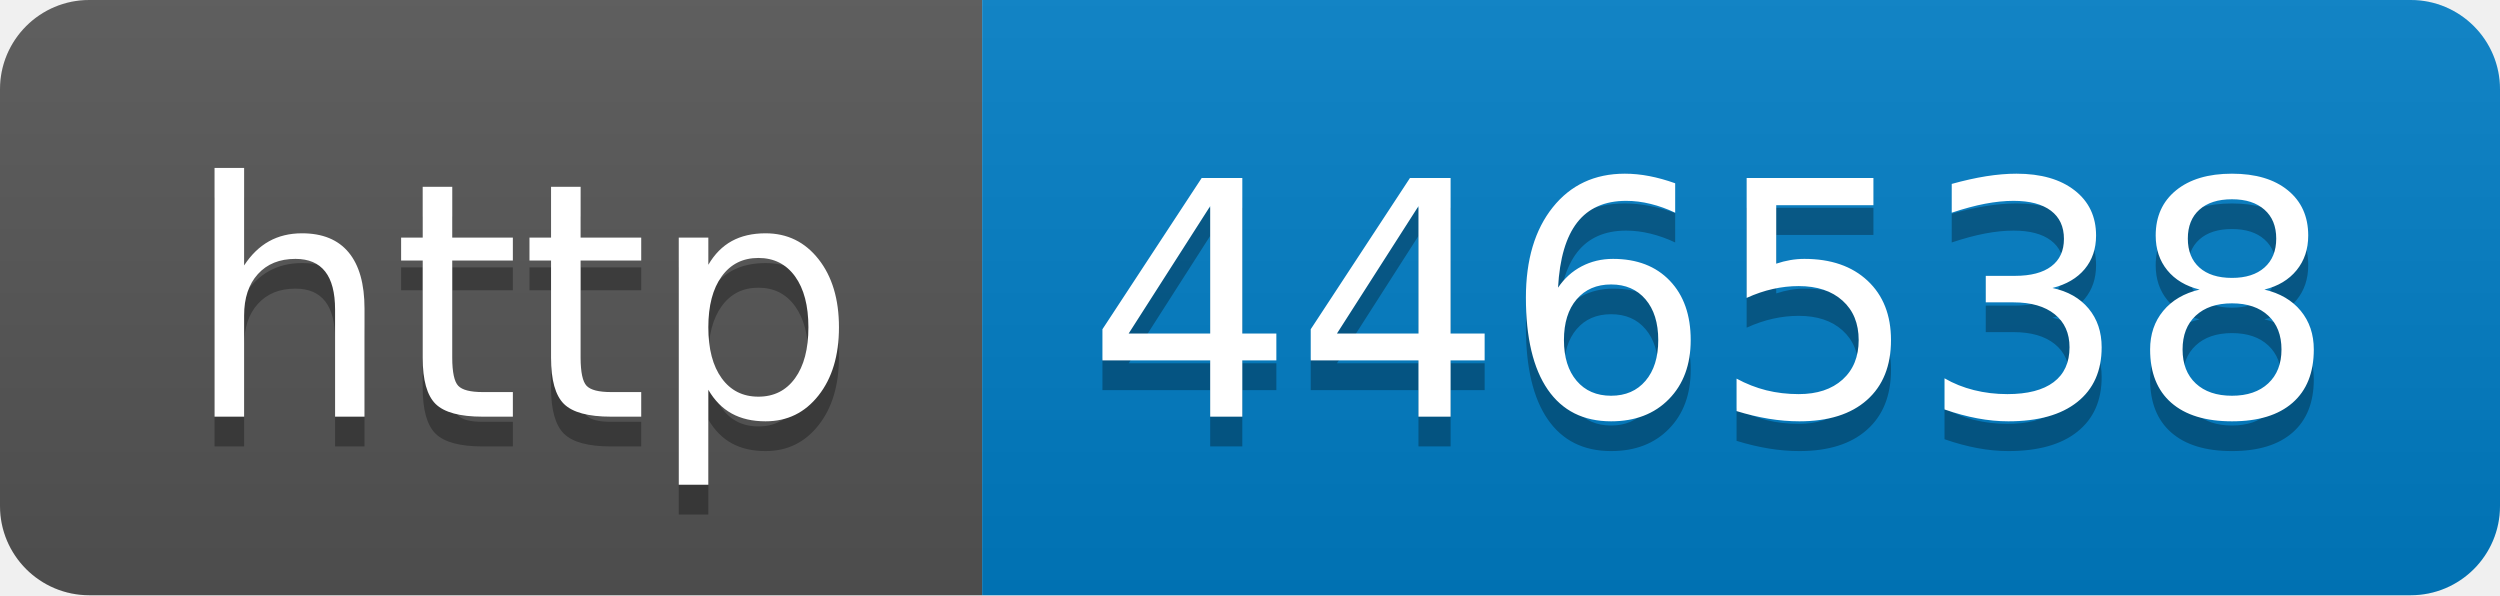
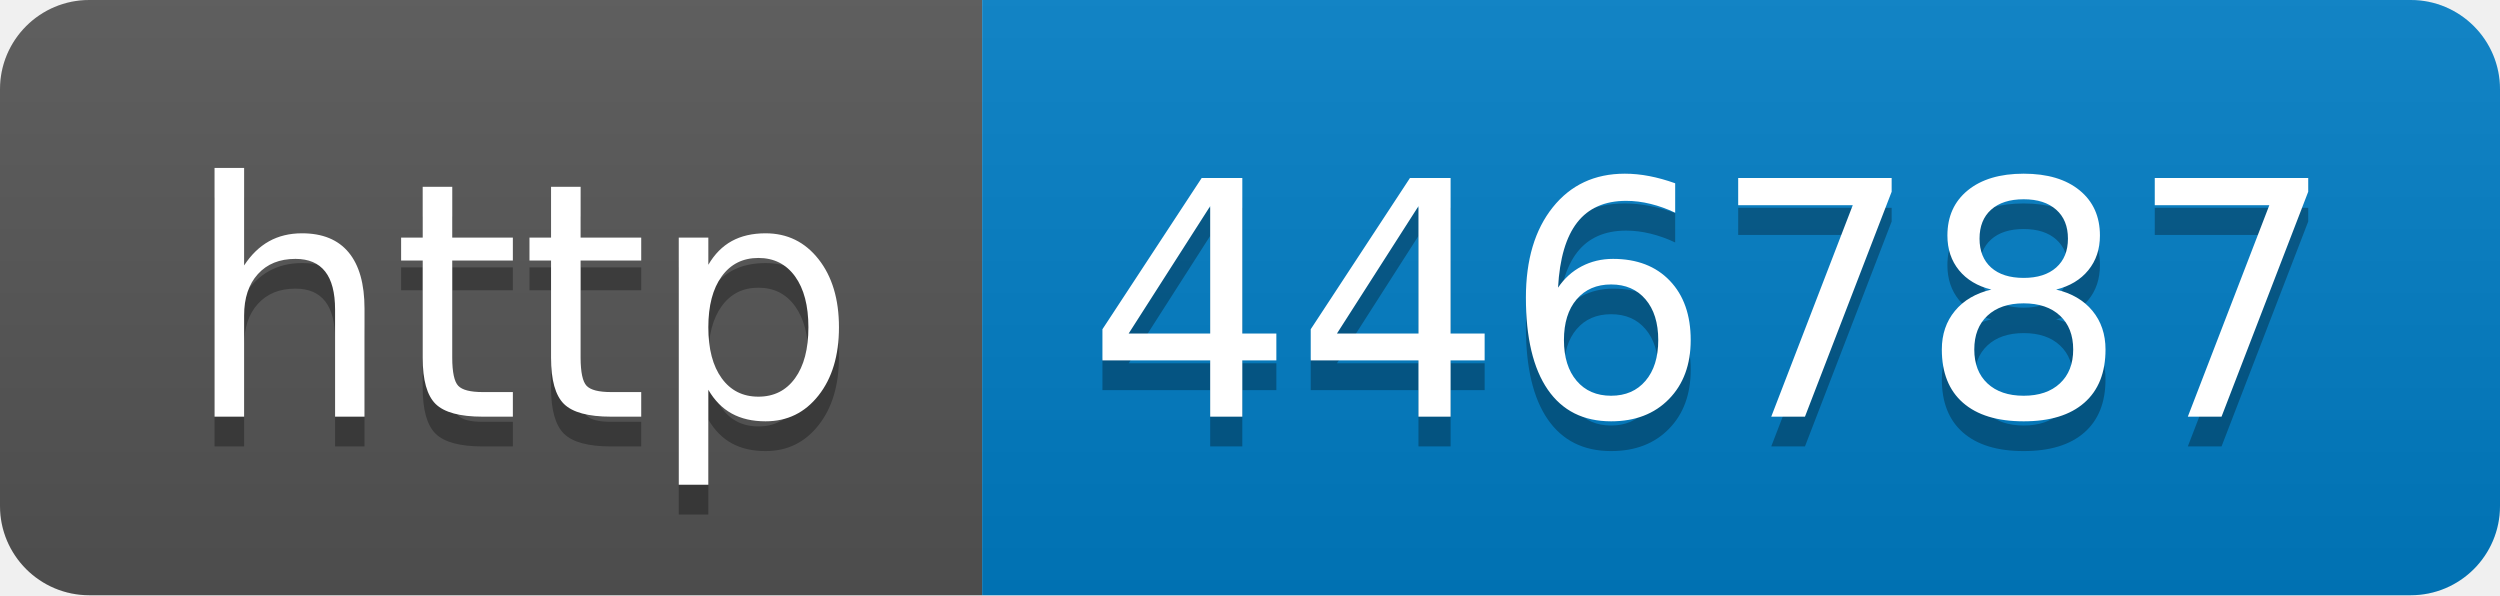
- <svg xmlns="http://www.w3.org/2000/svg" width="84" height="20" role="img" aria-label="http: 446538">
+ <svg xmlns="http://www.w3.org/2000/svg" width="84" height="20" role="img" aria-label="http: 446787">
  <linearGradient id="s" x2="0" y2="100%">
    <stop offset="0" stop-color="#bbb" stop-opacity=".1" />
    <stop offset="1" stop-opacity=".1" />
  </linearGradient>
  <clipPath id="r">
    <rect width="84" height="20" rx="3" fill="#fff" />
  </clipPath>
  <g clip-path="url(#r)">
    <rect width="33" height="20" fill="#555" />
    <rect x="33" width="51" height="20" fill="#007ec6" />
    <rect width="84" height="20" fill="url(#s)" />
  </g>
  <g fill="#fff" text-anchor="middle" font-family="Verdana,Geneva,DejaVu Sans,sans-serif" text-rendering="geometricPrecision" font-size="110">
    <text aria-hidden="true" x="175" y="150" fill="#010101" fill-opacity=".3" transform="scale(.1)" textLength="230">http</text>
    <text x="175" y="140" transform="scale(.1)" fill="#fff" textLength="230">http</text>
-     <text aria-hidden="true" x="575" y="150" fill="#010101" fill-opacity=".3" transform="scale(.1)" textLength="410">446538</text>
-     <text x="575" y="140" transform="scale(.1)" fill="#fff" textLength="410">446538</text>
+     <text aria-hidden="true" x="575" y="150" fill="#010101" fill-opacity=".3" transform="scale(.1)" textLength="410">446787</text>
+     <text x="575" y="140" transform="scale(.1)" fill="#fff" textLength="410">446787</text>
  </g>
</svg>
